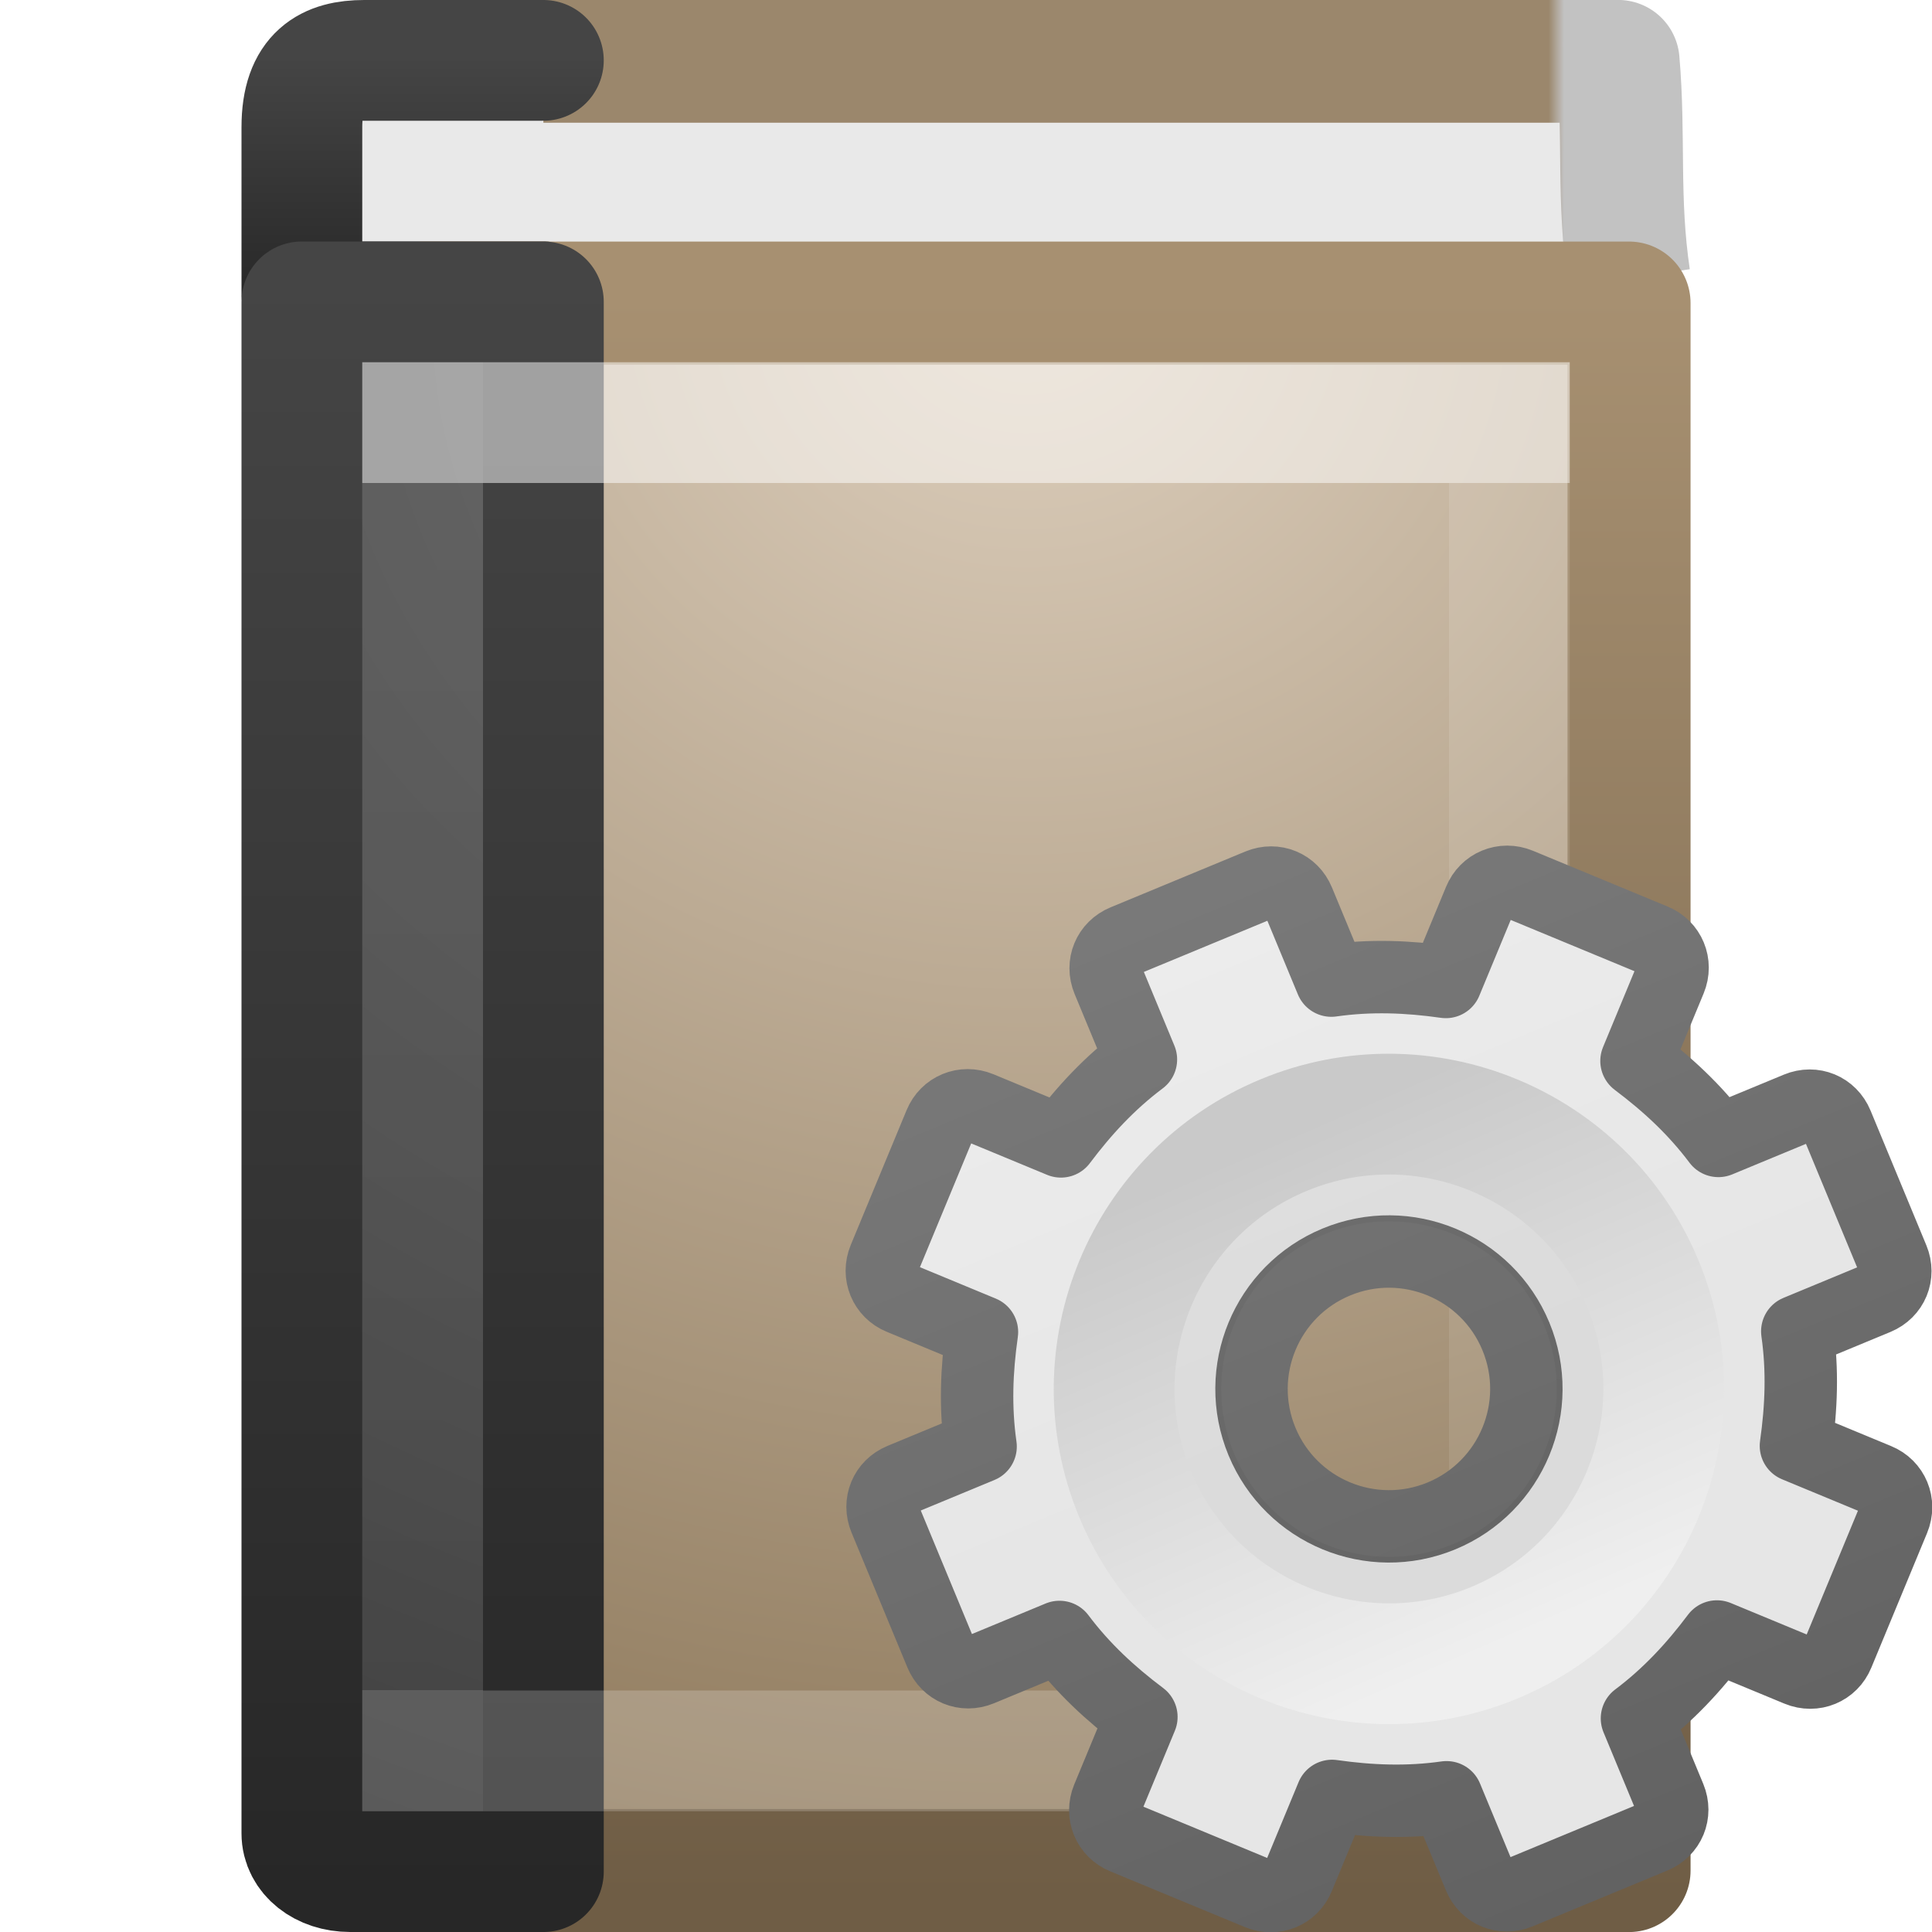
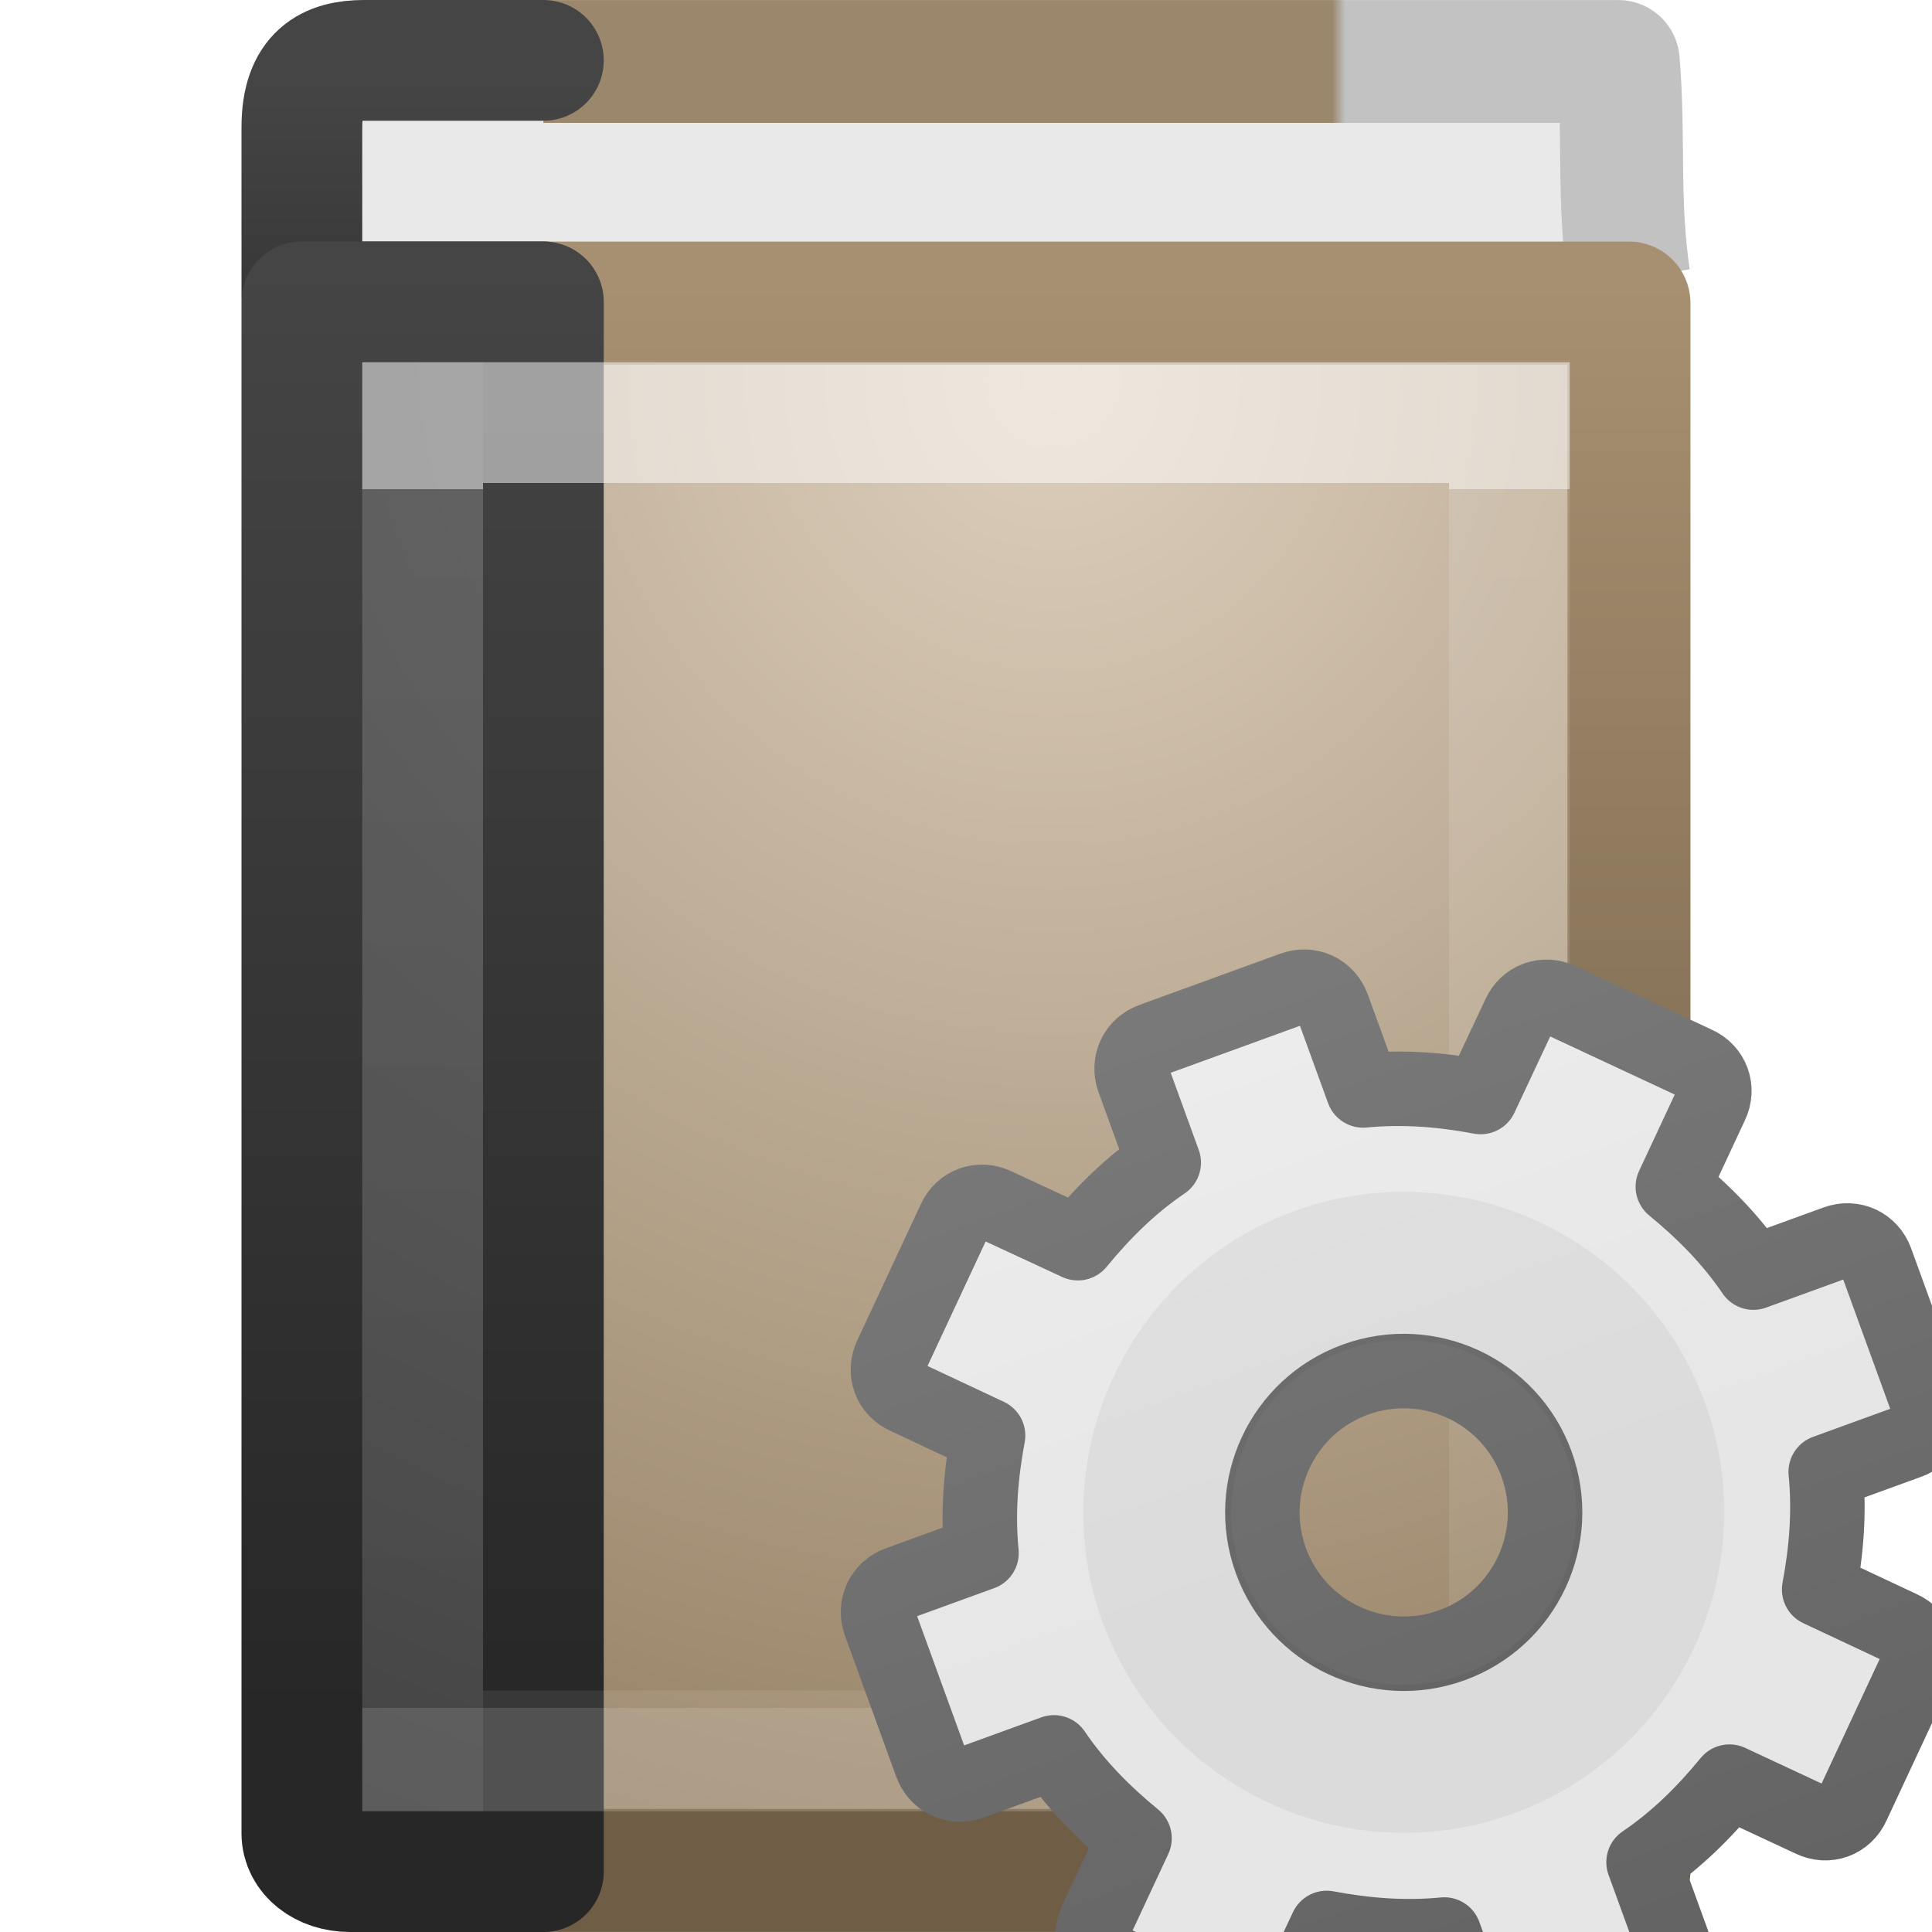
- <svg xmlns="http://www.w3.org/2000/svg" xmlns:xlink="http://www.w3.org/1999/xlink" viewBox="0 0 16 16" version="1.1" id="svg73">
-   <defs id="defs77">
-     <linearGradient xlink:href="#linearGradient3309" id="linearGradient3893" gradientUnits="userSpaceOnUse" gradientTransform="matrix(0.5,0,0,0.5,-0.7790945,7.75)" x1="25" y1="-11.932" x2="25" y2="8.452" />
-     <linearGradient x1="63.999" y1="3.1" x2="63.999" y2="122.899" id="linearGradient3309" gradientUnits="userSpaceOnUse">
-       <stop id="stop3311" style="stop-color:#f6f6f6;stop-opacity:1" offset="0" />
-       <stop id="stop3313" style="stop-color:#e6e6e6;stop-opacity:1;" offset="1" />
+ <svg xmlns="http://www.w3.org/2000/svg" xmlns:xlink="http://www.w3.org/1999/xlink" viewBox="0 0 16 16">
+   <defs>
+     <linearGradient xlink:href="#a" id="m" gradientUnits="userSpaceOnUse" gradientTransform="matrix(.5 0 0 .5 -.8 7.8)" x1="25" y1="-11.932" x2="25" y2="8.452" />
+     <linearGradient x1="63.999" y1="3.1" x2="63.999" y2="122.899" id="a" gradientUnits="userSpaceOnUse">
+       <stop offset="0" stop-color="#f6f6f6" />
+       <stop offset="1" stop-color="#e6e6e6" />
    </linearGradient>
-     <linearGradient xlink:href="#linearGradient3397" id="linearGradient3895" gradientUnits="userSpaceOnUse" gradientTransform="matrix(0.5,0,0,0.5,-0.7790945,7.75)" x1="21" y1="-10.034" x2="21" y2="16.005" />
-     <linearGradient id="linearGradient3397">
-       <stop id="stop3399" style="stop-color:#888888;stop-opacity:1;" offset="0" />
-       <stop id="stop3401" style="stop-color:#626262;stop-opacity:1;" offset="1" />
+     <linearGradient xlink:href="#b" id="n" gradientUnits="userSpaceOnUse" gradientTransform="matrix(.5 0 0 .5 -.8 7.8)" x1="21" y1="-10.034" x2="21" y2="16.005" />
+     <linearGradient id="b">
+       <stop offset="0" stop-color="#888" />
+       <stop offset="1" stop-color="#626262" />
    </linearGradient>
-     <linearGradient xlink:href="#linearGradient5128" id="linearGradient3897" gradientUnits="userSpaceOnUse" gradientTransform="matrix(0.04807115,0,0,0.04807115,8.673447,8.721518)" x1="86.133" y1="105.105" x2="84.639" y2="20.895" />
-     <linearGradient id="linearGradient5128">
-       <stop id="stop5130" style="stop-color:#efefef;stop-opacity:1;" offset="0" />
-       <stop id="stop5132" style="stop-color:#c9c9c9;stop-opacity:1;" offset="1" />
+     <linearGradient xlink:href="#c" id="o" gradientUnits="userSpaceOnUse" gradientTransform="matrix(0 0 0 0 8.7 8.7)" x1="86.133" y1="105.105" x2="84.639" y2="20.895" />
+     <linearGradient id="c">
+       <stop offset="0" stop-color="#efefef" />
+       <stop offset="1" stop-color="#c9c9c9" />
    </linearGradient>
  </defs>
-   <linearGradient id="a" gradientTransform="matrix(.2343274 0 0 .4937734 .835715 .144129)" gradientUnits="userSpaceOnUse" x1="5.212" x2="54.887" y1=".065" y2=".065">
-     <stop offset="0" stop-color="#9b876c" id="stop2" />
-     <stop offset=".925" stop-color="#9b876c" id="stop4" />
-     <stop offset=".936" stop-color="#c2c2c2" id="stop6" />
-     <stop offset="1" stop-color="#c2c2c2" id="stop8" />
+   <linearGradient id="f" gradientTransform="matrix(.2 0 0 .5 .8 .1)" gradientUnits="userSpaceOnUse" x1="5.212" x2="54.887" y1=".065" y2=".065">
+     <stop offset="0" stop-color="#9b876c" />
+     <stop offset=".925" stop-color="#9b876c" />
+     <stop offset=".936" stop-color="#c2c2c2" />
+     <stop offset="1" stop-color="#c2c2c2" />
  </linearGradient>
-   <linearGradient id="b" gradientTransform="matrix(.4 0 0 .05128184 .7 .269238)" gradientUnits="userSpaceOnUse" x1="24" x2="24" xlink:href="#c" y1="44" y2="3.899" />
-   <linearGradient id="c">
-     <stop offset="0" stop-color="#272727" id="stop12" />
-     <stop offset="1" stop-color="#454545" id="stop14" />
+   <linearGradient id="g" gradientTransform="matrix(.4 0 0 .1 .7 .3)" gradientUnits="userSpaceOnUse" x1="24" x2="24" xlink:href="#d" y1="44" y2="3.899" />
+   <linearGradient id="d">
+     <stop offset="0" stop-color="#272727" />
+     <stop offset="1" stop-color="#454545" />
  </linearGradient>
-   <radialGradient id="d" cx="24.502" cy="6.648" gradientTransform="matrix(0 .8693505 -.9351317 0 14.71638 -18.89695)" gradientUnits="userSpaceOnUse" r="17.498">
-     <stop offset="0" stop-color="#ddcfbd" id="stop17" />
-     <stop offset="1" stop-color="#856f50" id="stop19" />
+   <radialGradient id="h" cx="24.502" cy="6.648" gradientTransform="matrix(0 .9 -.9 0 14.7 -18.9)" gradientUnits="userSpaceOnUse" r="17.498">
+     <stop offset="0" stop-color="#ddcfbd" />
+     <stop offset="1" stop-color="#856f50" />
  </radialGradient>
-   <linearGradient id="e" gradientTransform="matrix(.2058346 0 0 .2334898 1.913292 1.358445)" gradientUnits="userSpaceOnUse" x1="32.901" x2="32.901" y1="4.648" y2="61.482">
-     <stop offset="0" stop-color="#a79071" id="stop22" />
-     <stop offset="1" stop-color="#6f5d45" id="stop24" />
+   <linearGradient id="i" gradientTransform="matrix(.2 0 0 .2 1.9 1.4)" gradientUnits="userSpaceOnUse" x1="32.901" x2="32.901" y1="4.648" y2="61.482">
+     <stop offset="0" stop-color="#a79071" />
+     <stop offset="1" stop-color="#6f5d45" />
  </linearGradient>
-   <radialGradient id="f" cx="7.496" cy="8.45" gradientTransform="matrix(0 .7789967 -.9889028 -.00000001 18.65604 -3.144933)" gradientUnits="userSpaceOnUse" r="20" xlink:href="#g" />
-   <linearGradient id="g">
-     <stop offset="0" stop-color="#5f5f5f" id="stop28" />
-     <stop offset=".262" stop-color="#4f4f4f" id="stop30" />
-     <stop offset=".705" stop-color="#3b3b3b" id="stop32" />
-     <stop offset="1" stop-color="#2b2b2b" id="stop34" />
+   <radialGradient id="j" cx="7.496" cy="8.45" gradientTransform="matrix(0 .8 -1 0 18.7 -3.1)" gradientUnits="userSpaceOnUse" r="20" xlink:href="#e" />
+   <linearGradient id="e">
+     <stop offset="0" stop-color="#5f5f5f" />
+     <stop offset=".262" stop-color="#4f4f4f" />
+     <stop offset=".705" stop-color="#3b3b3b" />
+     <stop offset="1" stop-color="#2b2b2b" />
  </linearGradient>
-   <linearGradient id="h" gradientTransform="matrix(.4000001 0 0 .3333333 .7 1)" gradientUnits="userSpaceOnUse" x1="24" x2="24" xlink:href="#c" y1="44" y2="3.899" />
-   <linearGradient id="i" gradientTransform="matrix(.2432433 0 0 .2972973 2.162163 1.864868)" gradientUnits="userSpaceOnUse" x1="24" x2="24" y1="7.182" y2="40.818">
-     <stop offset="0" stop-color="#fff" id="stop38" />
-     <stop offset="0" stop-color="#fff" stop-opacity=".235" id="stop40" />
-     <stop offset="1" stop-color="#fff" stop-opacity=".157" id="stop42" />
-     <stop offset="1" stop-color="#fff" stop-opacity=".392" id="stop44" />
+   <linearGradient id="k" gradientTransform="matrix(.4 0 0 .3 .7 1)" gradientUnits="userSpaceOnUse" x1="24" x2="24" xlink:href="#d" y1="44" y2="3.899" />
+   <linearGradient id="l" gradientTransform="matrix(.2 0 0 .3 2.2 1.9)" gradientUnits="userSpaceOnUse" x1="24" x2="24" y1="7.182" y2="40.818">
+     <stop offset="0" stop-color="#fff" />
+     <stop offset="0" stop-color="#fff" stop-opacity=".235" />
+     <stop offset="1" stop-color="#fff" stop-opacity=".157" />
+     <stop offset="1" stop-color="#fff" stop-opacity=".392" />
  </linearGradient>
-   <radialGradient id="j" cx="10.904" cy="8.45" gradientTransform="matrix(0 .4473115 -.3771182 0 12.18827 .291436)" gradientUnits="userSpaceOnUse" r="20" xlink:href="#g" />
-   <linearGradient id="k" gradientTransform="matrix(.2983066 0 0 .3181316 1.84232 1.017944)" gradientUnits="userSpaceOnUse" x1="24" x2="24" xlink:href="#c" y1="44" y2="3.899" />
-   <g stroke-linejoin="round" id="g59">
-     <path d="m13.491 2.304c-.097-.655-.036-1.171-.09-1.796h-9.893l.058 1.983" fill="#e9e9e9" stroke="url(#a)" stroke-miterlimit="0" stroke-width="1.017" id="path49" />
-     <g stroke-linecap="round" id="g57">
-       <path d="m4.5 2.5h-1.6c-.228 0-.4-.021-.4-.049v-1.398c0-.444.224-.553.516-.553h1.484" fill="#e9e9e9" stroke="url(#b)" id="path51" />
-       <path d="m3.51 2.51h9.981v12.981h-9.981z" fill="url(#d)" stroke="url(#e)" stroke-miterlimit="0" stroke-width="1.019" id="path53" />
-       <path d="m4.5 2.5v13h-1.6c-.228 0-.4-.138-.4-.317v-12.683z" fill="url(#f)" stroke="url(#h)" id="path55" />
+   <g stroke-linejoin="round">
+     <path d="M13.49 2.304c-.095-.655-.035-1.17-.088-1.795H3.51l.057 1.98" fill="#e9e9e9" stroke="url(#f)" stroke-miterlimit="0" stroke-width="1.017" />
+     <g stroke-linecap="round">
+       <path d="M4.5 2.5H2.9c-.228 0-.4-.02-.4-.05V1.054C2.5.61 2.724.5 3.016.5H4.5" fill="#e9e9e9" stroke="url(#g)" />
+       <path d="M3.51 2.51h9.98v12.98H3.51z" fill="url(#h)" stroke="url(#i)" stroke-miterlimit="0" stroke-width="1.019" />
+       <path d="M4.5 2.5v13H2.9c-.228 0-.4-.138-.4-.317V2.5z" fill="url(#j)" stroke="url(#k)" />
    </g>
  </g>
-   <path d="m3.5 3.5h9v11h-9z" fill="none" opacity=".5" stroke="url(#i)" stroke-linecap="round" id="path61" />
-   <g id="g3888" transform="matrix(1.051306,-0.4354654,0.4354654,1.051306,-5.966936,4.266501)">
-     <path style="display:block;overflow:visible;visibility:visible;fill:url(#linearGradient3893);fill-opacity:1;fill-rule:nonzero;stroke:url(#linearGradient3895);stroke-width:0.527;stroke-linecap:butt;stroke-linejoin:round;stroke-miterlimit:4;stroke-dasharray:none;stroke-dashoffset:0;stroke-opacity:1;marker:none;enable-background:accumulate" id="path2426" d="M 11.219,8 C 11.095,8 11,8.095 11,8.219 v 0.625 c -0.277,0.071 -0.526,0.186 -0.766,0.328 L 9.781,8.719 c -0.088,-0.088 -0.225,-0.088 -0.312,0 l -0.75,0.75 c -0.088,0.088 -0.088,0.225 0,0.312 l 0.453,0.453 C 9.03,10.474 8.915,10.723 8.844,11 h -0.625 C 8.095,11 8,11.095 8,11.219 v 1.062 C 8,12.405 8.095,12.5 8.219,12.5 h 0.625 c 0.071,0.277 0.186,0.526 0.328,0.766 L 8.719,13.719 c -0.088,0.088 -0.088,0.225 0,0.312 l 0.75,0.75 c 0.088,0.088 0.225,0.088 0.312,0 l 0.453,-0.453 C 10.474,14.47 10.723,14.585 11,14.656 v 0.625 C 11,15.405 11.095,15.5 11.219,15.5 h 1.062 C 12.405,15.5 12.5,15.405 12.5,15.281 v -0.625 c 0.277,-0.071 0.526,-0.186 0.766,-0.328 l 0.453,0.453 c 0.088,0.088 0.225,0.088 0.312,0 l 0.75,-0.75 c 0.088,-0.088 0.088,-0.225 0,-0.312 L 14.328,13.266 C 14.47,13.026 14.585,12.777 14.656,12.5 h 0.625 C 15.405,12.5 15.5,12.405 15.5,12.281 v -1.062 C 15.5,11.095 15.405,11 15.281,11 h -0.625 c -0.071,-0.277 -0.186,-0.526 -0.328,-0.766 L 14.781,9.781 c 0.088,-0.088 0.088,-0.225 0,-0.312 l -0.75,-0.75 c -0.088,-0.088 -0.225,-0.088 -0.312,0 L 13.266,9.172 C 13.026,9.03 12.777,8.915 12.5,8.844 v -0.625 C 12.5,8.095 12.405,8 12.281,8 Z M 11.75,10.75 c 0.552,0 1,0.448 1,1 0,0.552 -0.448,1 -1,1 -0.552,0 -1,-0.448 -1,-1 0,-0.552 0.448,-1 1,-1 z" />
-     <path style="opacity:0.05;fill:#000000;fill-opacity:1;stroke:none" id="path3315" d="m 11.75,9.483 c -1.25,0 -2.267,1.017 -2.267,2.267 0,1.25 1.017,2.267 2.267,2.267 1.25,0 2.267,-1.017 2.267,-2.267 0,-1.25 -1.017,-2.267 -2.267,-2.267 z m 0,1.047 c 0.674,0 1.221,0.547 1.221,1.221 0,0.674 -0.547,1.221 -1.221,1.221 -0.674,0 -1.221,-0.547 -1.221,-1.221 0,-0.674 0.547,-1.221 1.221,-1.221 z" />
-     <path style="fill:none;stroke:url(#linearGradient3897);stroke-width:0.879;stroke-miterlimit:4;stroke-dasharray:none" id="path28" d="m 11.75,9.75 c -1.103,0 -2,0.897 -2,2 0,1.103 0.897,2 2,2 1.103,0 2,-0.897 2,-2 0,-1.103 -0.897,-2 -2,-2 z" />
-   </g>
+   <path d="M3.5 3.5h9v11h-9z" fill="none" opacity=".5" stroke="url(#l)" stroke-linecap="round" />
+   <path d="M11.22 8c-.125 0-.22.095-.22.22v.624c-.277.07-.526.186-.766.328L9.78 8.72c-.087-.09-.223-.09-.31 0l-.75.75c-.09.087-.09.223 0 .31l.452.454c-.142.24-.257.49-.328.766H8.22c-.125 0-.22.095-.22.22v1.06c0 .125.095.22.22.22h.624c.07.277.186.526.328.766l-.453.453c-.09.087-.09.223 0 .31l.75.75c.087.09.223.09.31 0l.454-.452c.24.142.49.257.766.328v.625c0 .125.095.22.22.22h1.06c.125 0 .22-.095.22-.22v-.624c.277-.07.526-.186.766-.328l.453.453c.087.09.223.09.31 0l.75-.75c.09-.087.09-.223 0-.31l-.452-.454c.142-.24.257-.49.328-.766h.625c.125 0 .22-.095.22-.22v-1.06c0-.125-.095-.22-.22-.22h-.624c-.07-.277-.186-.526-.328-.766l.453-.453c.09-.087.09-.223 0-.31l-.75-.75c-.087-.09-.223-.09-.31 0l-.454.452c-.24-.142-.49-.257-.766-.328V8.22c0-.125-.095-.22-.22-.22zm.53 2.75c.552 0 1 .448 1 1s-.448 1-1 1-1-.448-1-1 .448-1 1-1z" display="block" overflow="visible" fill="url(#m)" stroke="url(#n)" stroke-width=".527" stroke-linejoin="round" transform="matrix(1.1 -.4 .4 1.1 -6 4.3)" />
+   <path d="M10.718 10.03c-1.375.5-2.087 2.027-1.587 3.402.5 1.375 2.027 2.087 3.402 1.587 1.375-.5 2.087-2.027 1.587-3.402-.5-1.375-2.027-2.087-3.402-1.587zm.42 1.152c.74-.27 1.56.113 1.83.855.27.74-.113 1.56-.855 1.83-.74.27-1.56-.112-1.83-.854-.27-.74.112-1.56.854-1.83z" opacity=".05" />
+   <path d="M11.75 9.75c-1.103 0-2 .897-2 2s.897 2 2 2 2-.897 2-2-.897-2-2-2z" fill="none" stroke="url(#o)" stroke-width=".879" transform="matrix(1.1 -.4 .4 1.1 -6 4.3)" />
</svg>
